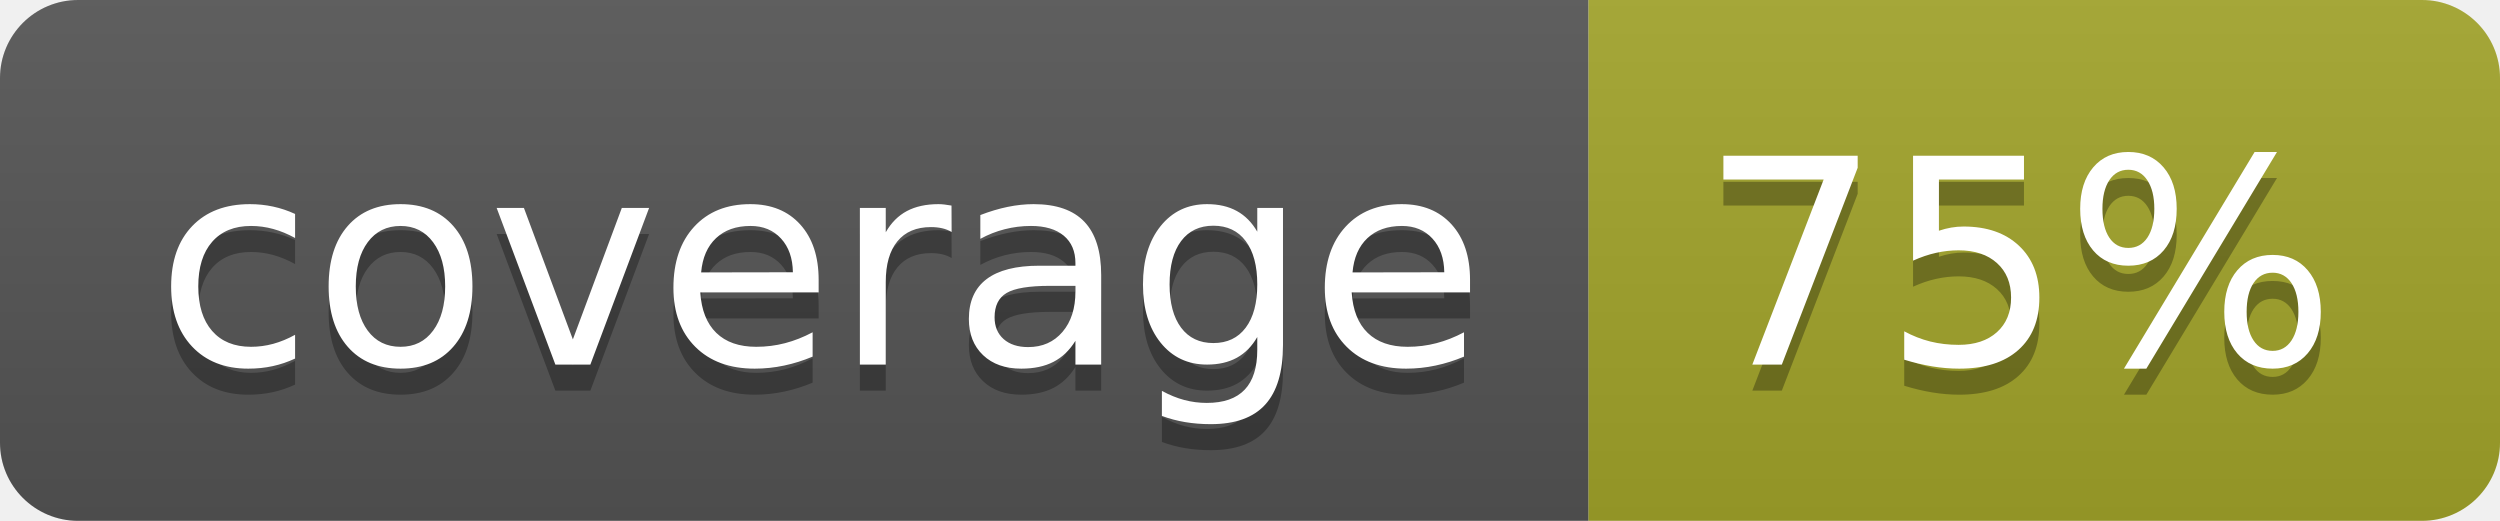
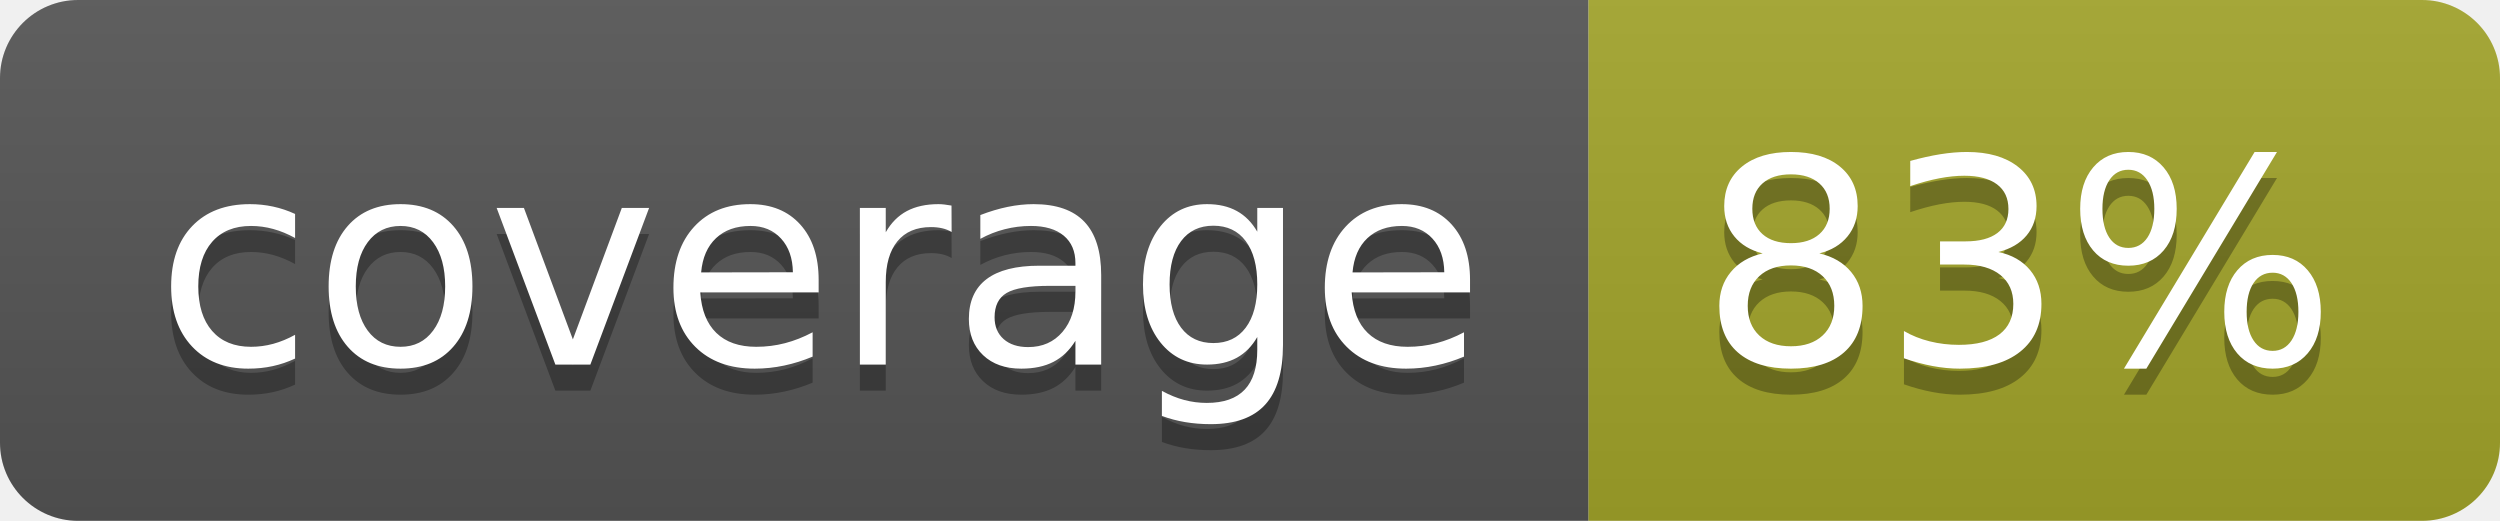
<svg xmlns="http://www.w3.org/2000/svg" width="96" height="20">
  <linearGradient id="b" x2="0" y2="100%">
    <stop offset="0" stop-color="#bbb" stop-opacity=".1" />
    <stop offset="1" stop-opacity=".1" />
  </linearGradient>
  <clipPath id="a">
    <rect width="96" height="20" rx="3" fill="#fff" />
  </clipPath>
  <g clip-path="url(#a)">
    <path fill="#555" d="M0 0h61v20H0z" />
    <path fill="#A3A52A" d="M61 0h35v20H61z" />
    <path fill="url(#b)" d="M0 0h96v20H0z" />
  </g>
  <g fill="#fff" text-anchor="middle" font-family="DejaVu Sans,Verdana,Geneva,sans-serif" font-size="110">
    <text x="315" y="150" fill="#010101" fill-opacity=".3" transform="scale(.1)" textLength="510">coverage</text>
    <text x="315" y="140" transform="scale(.1)" textLength="510">coverage</text>
-     <text x="775" y="150" fill="#010101" fill-opacity=".3" transform="scale(.1)" textLength="250">75%</text>
-     <text x="775" y="140" transform="scale(.1)" textLength="250">75%</text>
+     <text x="775" y="150" fill="#010101" fill-opacity=".3" transform="scale(.1)" textLength="250">83%</text>
+     <text x="775" y="140" transform="scale(.1)" textLength="250">83%</text>
  </g>
</svg>
